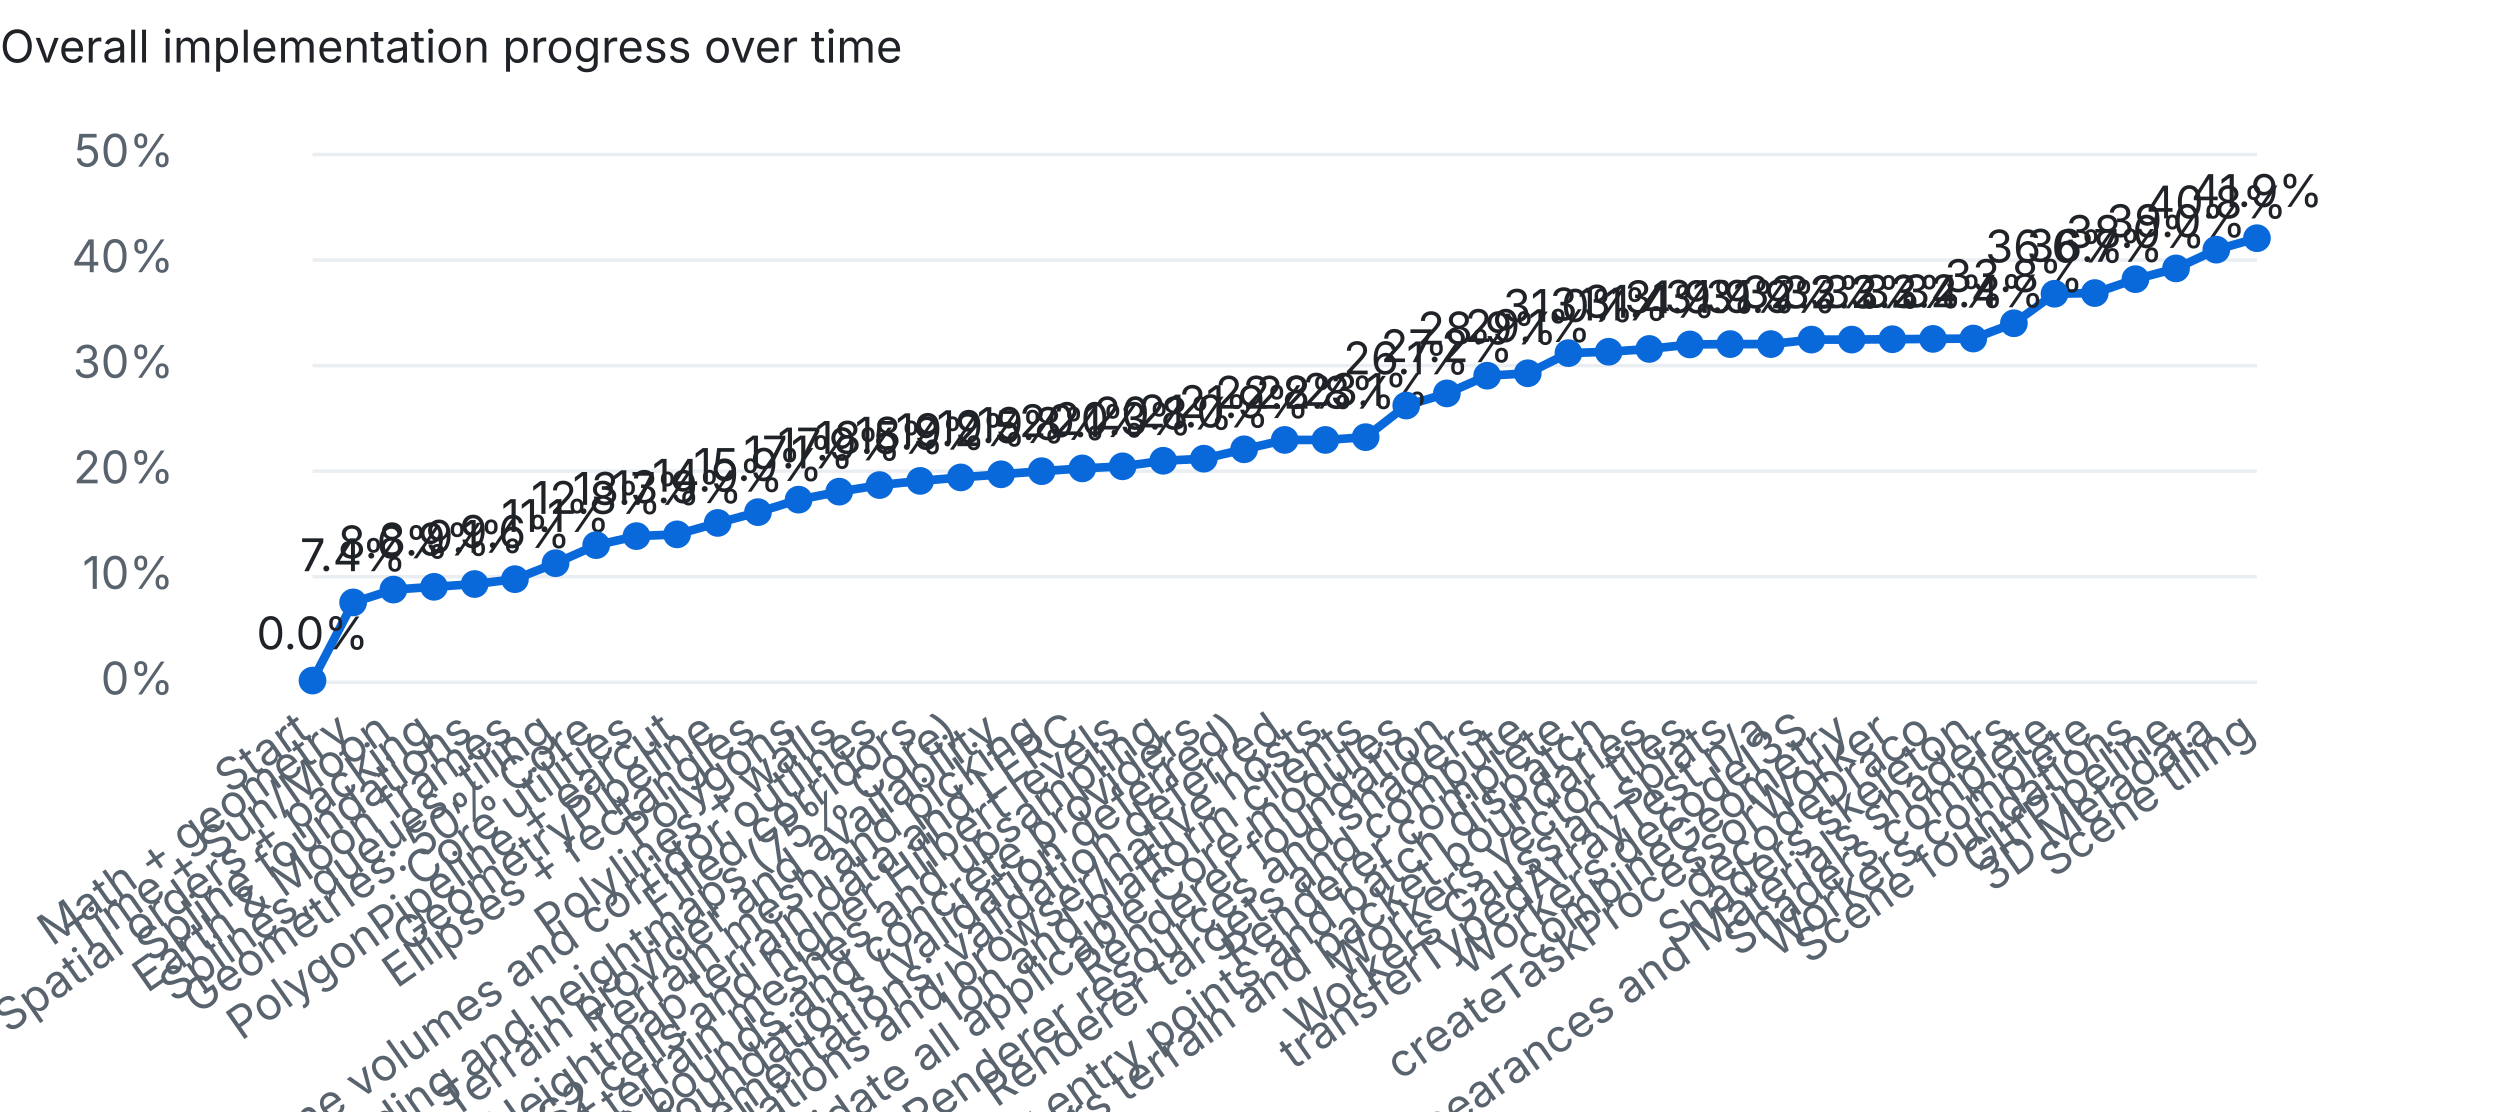
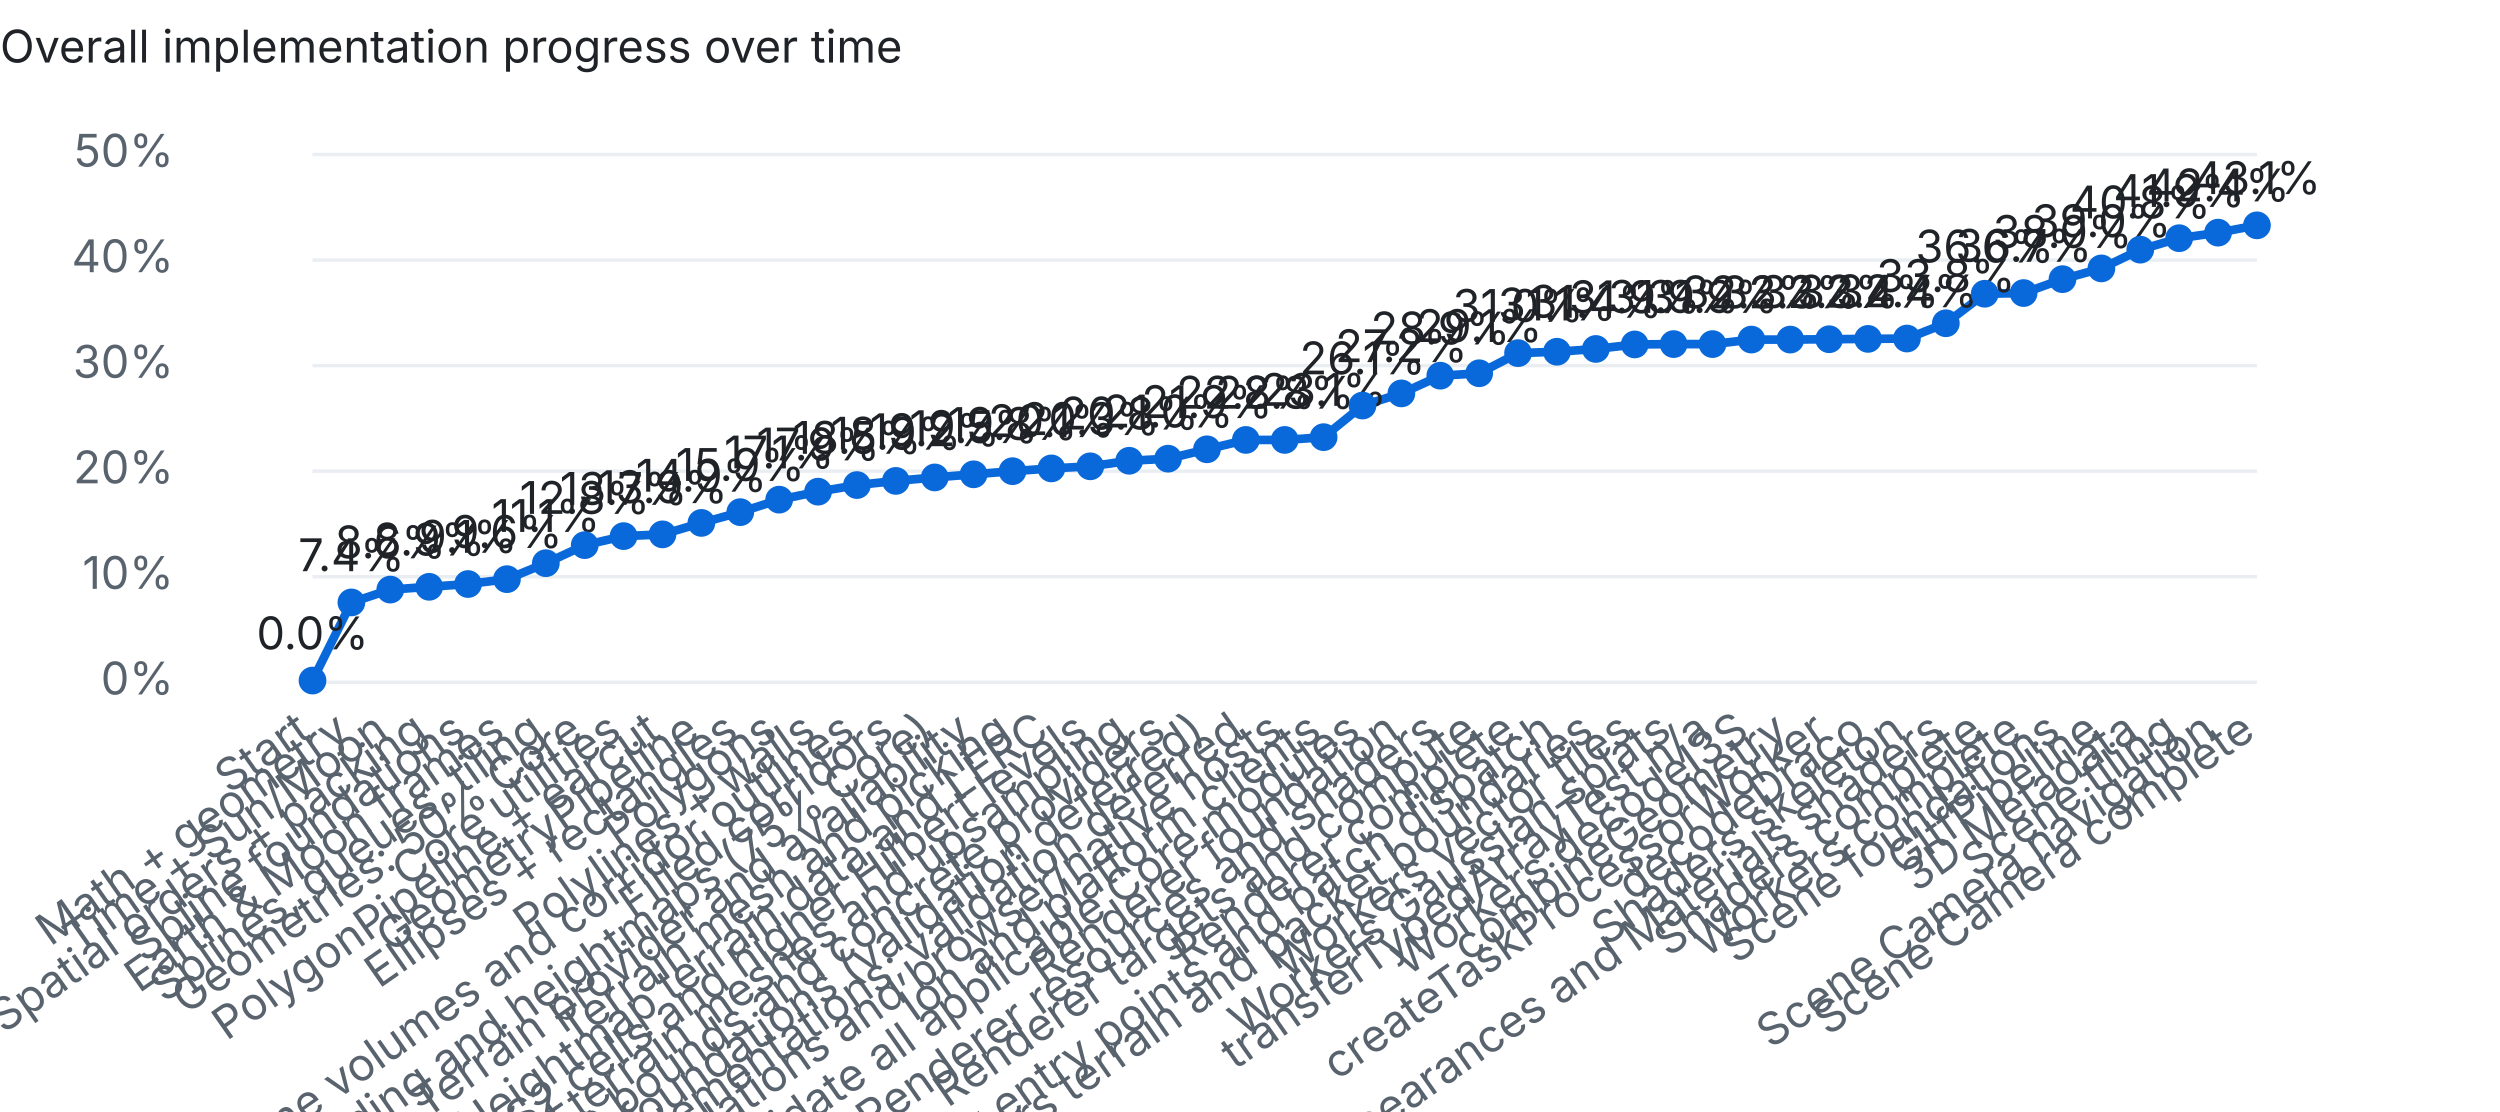
<svg xmlns="http://www.w3.org/2000/svg" width="720" height="320" viewBox="0 0 720 320">
  <style>text{font:13px system-ui,-apple-system,Segoe UI,sans-serif;fill:#1f2328}.dim{fill:#59636e}.bg{fill:#eaeef2}.done{fill:#1a7f37}.part{fill:#d4a72c}.unchecked{fill:#0969da}@media (prefers-color-scheme:dark){text{fill:#e6edf3}.dim{fill:#9198a1}.bg{fill:#30363d}.done{fill:#3fb950}}</style>
  <text x="0" y="18" font-weight="600">Overall implementation progress over time</text>
  <rect class="bg" x="90" y="196.0" width="560" height="1" />
  <text class="dim" x="50" y="200.0" text-anchor="end">0%</text>
  <rect class="bg" x="90" y="165.6" width="560" height="1" />
  <text class="dim" x="50" y="169.6" text-anchor="end">10%</text>
  <rect class="bg" x="90" y="135.2" width="560" height="1" />
  <text class="dim" x="50" y="139.2" text-anchor="end">20%</text>
  <rect class="bg" x="90" y="104.8" width="560" height="1" />
  <text class="dim" x="50" y="108.8" text-anchor="end">30%</text>
  <rect class="bg" x="90" y="74.4" width="560" height="1" />
  <text class="dim" x="50" y="78.4" text-anchor="end">40%</text>
  <rect class="bg" x="90" y="44.0" width="560" height="1" />
  <text class="dim" x="50" y="48.0" text-anchor="end">50%</text>
-   <polyline points="90.0,196.0 101.7,173.5 113.3,169.8 125.0,169.0 136.7,168.2 148.3,166.8 160.0,162.2 171.7,157.0 183.3,154.4 195.0,153.9 206.7,150.6 218.3,147.5 230.0,143.9 241.7,141.6 253.3,139.7 265.0,138.5 276.7,137.5 288.3,136.6 300.0,135.7 311.7,134.9 323.3,134.3 335.0,132.7 346.7,132.1 358.3,129.4 370.0,126.7 381.7,126.7 393.3,125.9 405.0,116.8 416.7,113.3 428.3,108.2 440.0,107.5 451.7,101.7 463.3,101.3 475.0,100.5 486.7,99.2 498.3,99.1 510.0,99.1 521.7,97.8 533.3,97.8 545.0,97.7 556.7,97.6 568.3,97.5 580.0,93.1 591.7,84.6 603.3,84.4 615.0,80.4 626.7,77.3 638.3,71.9 650.0,68.6" fill="none" stroke="#0969da" stroke-width="2.5" />
+   <polyline points="90.0,196.0 101.2,173.5 112.4,169.8 123.6,169.0 134.8,168.2 146.0,166.8 157.2,162.2 168.4,157.0 179.6,154.4 190.8,153.9 202.0,150.6 213.2,147.5 224.4,143.9 235.6,141.6 246.8,139.7 258.0,138.5 269.2,137.5 280.4,136.6 291.6,135.7 302.8,134.9 314.0,134.3 325.2,132.7 336.4,132.1 347.6,129.4 358.8,126.7 370.0,126.7 381.2,125.9 392.4,116.8 403.6,113.3 414.8,108.2 426.0,107.5 437.2,101.7 448.4,101.3 459.6,100.5 470.8,99.2 482.0,99.1 493.2,99.1 504.4,97.8 515.6,97.8 526.8,97.7 538.0,97.6 549.2,97.5 560.4,93.1 571.6,84.6 582.8,84.4 594.0,80.4 605.2,77.3 616.4,71.9 627.6,68.6 638.8,67.0 650.0,64.9" fill="none" stroke="#0969da" stroke-width="2.5" />
  <circle class="unchecked" cx="90.0" cy="196.0" r="4" />
  <text class="dim" x="90.0" y="212" text-anchor="end" transform="rotate(-35 90.0 212)">Start</text>
  <text x="90.0" y="187.0" text-anchor="middle">0.0%</text>
-   <circle class="unchecked" cx="101.7" cy="173.5" r="4" />
-   <text class="dim" x="101.7" y="212" text-anchor="end" transform="rotate(-35 101.7 212)">Math + geometry</text>
-   <text x="101.7" y="164.5" text-anchor="middle">7.4%</text>
-   <circle class="unchecked" cx="113.3" cy="169.8" r="4" />
-   <text class="dim" x="113.3" y="212" text-anchor="end" transform="rotate(-35 113.3 212)">Time + Sun/Moon</text>
-   <text x="113.3" y="160.8" text-anchor="middle">8.6%</text>
-   <circle class="unchecked" cx="125.0" cy="169.0" r="4" />
-   <text class="dim" x="125.0" y="212" text-anchor="end" transform="rotate(-35 125.0 212)">Spatial orders + packing</text>
-   <text x="125.0" y="160.0" text-anchor="middle">8.9%</text>
-   <circle class="unchecked" cx="136.7" cy="168.2" r="4" />
-   <text class="dim" x="136.7" y="212" text-anchor="end" transform="rotate(-35 136.7 212)">Spline foundations</text>
-   <text x="136.7" y="159.2" text-anchor="middle">9.1%</text>
-   <circle class="unchecked" cx="148.3" cy="166.8" r="4" />
-   <text class="dim" x="148.3" y="212" text-anchor="end" transform="rotate(-35 148.3 212)">Earth &amp; Moon frames</text>
-   <text x="148.3" y="157.8" text-anchor="middle">9.6%</text>
-   <circle class="unchecked" cx="160.0" cy="162.2" r="4" />
-   <text class="dim" x="160.0" y="212" text-anchor="end" transform="rotate(-35 160.0 212)">Splines, queues, tiling</text>
-   <text x="160.0" y="153.2" text-anchor="middle">11.1%</text>
-   <circle class="unchecked" cx="171.7" cy="157.0" r="4" />
-   <text class="dim" x="171.7" y="212" text-anchor="end" transform="rotate(-35 171.7 212)">Geometries: 50% Core</text>
-   <text x="171.7" y="148.0" text-anchor="middle">12.8%</text>
-   <circle class="unchecked" cx="183.3" cy="154.4" r="4" />
-   <text class="dim" x="183.3" y="212" text-anchor="end" transform="rotate(-35 183.3 212)">Core utilities</text>
-   <text x="183.3" y="145.4" text-anchor="middle">13.7%</text>
-   <circle class="unchecked" cx="195.0" cy="153.9" r="4" />
-   <text class="dim" x="195.0" y="212" text-anchor="end" transform="rotate(-35 195.0 212)">PolygonPipeline + earcut</text>
-   <text x="195.0" y="144.9" text-anchor="middle">13.9%</text>
-   <circle class="unchecked" cx="206.7" cy="150.6" r="4" />
-   <text class="dim" x="206.7" y="212" text-anchor="end" transform="rotate(-35 206.7 212)">GeometryPipeline</text>
-   <text x="206.7" y="141.6" text-anchor="middle">14.9%</text>
-   <circle class="unchecked" cx="218.3" cy="147.5" r="4" />
-   <text class="dim" x="218.3" y="212" text-anchor="end" transform="rotate(-35 218.3 212)">Ellipses + rectangles</text>
-   <text x="218.3" y="138.5" text-anchor="middle">15.9%</text>
-   <circle class="unchecked" cx="230.0" cy="143.9" r="4" />
-   <text class="dim" x="230.0" y="212" text-anchor="end" transform="rotate(-35 230.0 212)">Polygons</text>
-   <text x="230.0" y="134.9" text-anchor="middle">17.1%</text>
-   <circle class="unchecked" cx="241.7" cy="141.6" r="4" />
-   <text class="dim" x="241.7" y="212" text-anchor="end" transform="rotate(-35 241.7 212)">Polylines + walls</text>
-   <text x="241.7" y="132.6" text-anchor="middle">17.9%</text>
-   <circle class="unchecked" cx="253.3" cy="139.7" r="4" />
-   <text class="dim" x="253.3" y="212" text-anchor="end" transform="rotate(-35 253.3 212)">Polyline volumes and corridor outlines</text>
-   <text x="253.3" y="130.7" text-anchor="middle">18.5%</text>
-   <circle class="unchecked" cx="265.0" cy="138.5" r="4" />
-   <text class="dim" x="265.0" y="212" text-anchor="end" transform="rotate(-35 265.0 212)">Filled corridors</text>
-   <text x="265.0" y="129.5" text-anchor="middle">18.9%</text>
-   <circle class="unchecked" cx="276.7" cy="137.5" r="4" />
-   <text class="dim" x="276.7" y="212" text-anchor="end" transform="rotate(-35 276.7 212)">Terrain encoding and heightmaps (75% Core)</text>
-   <text x="276.7" y="128.5" text-anchor="middle">19.2%</text>
-   <circle class="unchecked" cx="288.3" cy="136.6" r="4" />
-   <text class="dim" x="288.3" y="212" text-anchor="end" transform="rotate(-35 288.3 212)">Terrain provider and availability</text>
-   <text x="288.3" y="127.6" text-anchor="middle">19.5%</text>
-   <circle class="unchecked" cx="300.0" cy="135.7" r="4" />
-   <text class="dim" x="300.0" y="212" text-anchor="end" transform="rotate(-35 300.0 212)">Terrain mesh and picking</text>
-   <text x="300.0" y="126.7" text-anchor="middle">19.8%</text>
-   <circle class="unchecked" cx="311.7" cy="134.9" r="4" />
-   <text class="dim" x="311.7" y="212" text-anchor="end" transform="rotate(-35 311.7 212)">Heightmap terrain data and LERC</text>
-   <text x="311.7" y="125.9" text-anchor="middle">20.1%</text>
-   <circle class="unchecked" cx="323.3" cy="134.3" r="4" />
-   <text class="dim" x="323.3" y="212" text-anchor="end" transform="rotate(-35 323.3 212)">S2 cells and higher Hilbert levels</text>
-   <text x="323.3" y="125.3" text-anchor="middle">20.3%</text>
-   <circle class="unchecked" cx="335.0" cy="132.7" r="4" />
-   <text class="dim" x="335.0" y="212" text-anchor="end" transform="rotate(-35 335.0 212)">Quantized terrain meshes and upsampling</text>
-   <text x="335.0" y="123.7" text-anchor="middle">20.8%</text>
-   <circle class="unchecked" cx="346.7" cy="132.1" r="4" />
-   <text class="dim" x="346.7" y="212" text-anchor="end" transform="rotate(-35 346.7 212)">Terrain bounds and concrete providers</text>
-   <text x="346.7" y="123.1" text-anchor="middle">21.0%</text>
-   <circle class="unchecked" cx="358.3" cy="129.4" r="4" />
-   <text class="dim" x="358.3" y="212" text-anchor="end" transform="rotate(-35 358.3 212)">Core resource foundations (validation deferred)</text>
-   <text x="358.3" y="120.4" text-anchor="middle">21.9%</text>
+   <circle class="unchecked" cx="101.2" cy="173.5" r="4" />
+   <text class="dim" x="101.2" y="212" text-anchor="end" transform="rotate(-35 101.2 212)">Math + geometry</text>
+   <text x="101.2" y="164.5" text-anchor="middle">7.4%</text>
+   <circle class="unchecked" cx="112.4" cy="169.8" r="4" />
+   <text class="dim" x="112.4" y="212" text-anchor="end" transform="rotate(-35 112.4 212)">Time + Sun/Moon</text>
+   <text x="112.4" y="160.8" text-anchor="middle">8.6%</text>
+   <circle class="unchecked" cx="123.6" cy="169.0" r="4" />
+   <text class="dim" x="123.6" y="212" text-anchor="end" transform="rotate(-35 123.6 212)">Spatial orders + packing</text>
+   <text x="123.6" y="160.0" text-anchor="middle">8.9%</text>
+   <circle class="unchecked" cx="134.8" cy="168.2" r="4" />
+   <text class="dim" x="134.8" y="212" text-anchor="end" transform="rotate(-35 134.8 212)">Spline foundations</text>
+   <text x="134.8" y="159.2" text-anchor="middle">9.1%</text>
+   <circle class="unchecked" cx="146.0" cy="166.8" r="4" />
+   <text class="dim" x="146.0" y="212" text-anchor="end" transform="rotate(-35 146.0 212)">Earth &amp; Moon frames</text>
+   <text x="146.0" y="157.8" text-anchor="middle">9.6%</text>
+   <circle class="unchecked" cx="157.2" cy="162.2" r="4" />
+   <text class="dim" x="157.2" y="212" text-anchor="end" transform="rotate(-35 157.2 212)">Splines, queues, tiling</text>
+   <text x="157.2" y="153.2" text-anchor="middle">11.1%</text>
+   <circle class="unchecked" cx="168.4" cy="157.0" r="4" />
+   <text class="dim" x="168.4" y="212" text-anchor="end" transform="rotate(-35 168.4 212)">Geometries: 50% Core</text>
+   <text x="168.4" y="148.0" text-anchor="middle">12.8%</text>
+   <circle class="unchecked" cx="179.6" cy="154.4" r="4" />
+   <text class="dim" x="179.6" y="212" text-anchor="end" transform="rotate(-35 179.6 212)">Core utilities</text>
+   <text x="179.6" y="145.4" text-anchor="middle">13.7%</text>
+   <circle class="unchecked" cx="190.8" cy="153.9" r="4" />
+   <text class="dim" x="190.8" y="212" text-anchor="end" transform="rotate(-35 190.8 212)">PolygonPipeline + earcut</text>
+   <text x="190.8" y="144.9" text-anchor="middle">13.9%</text>
+   <circle class="unchecked" cx="202.0" cy="150.6" r="4" />
+   <text class="dim" x="202.0" y="212" text-anchor="end" transform="rotate(-35 202.0 212)">GeometryPipeline</text>
+   <text x="202.0" y="141.6" text-anchor="middle">14.9%</text>
+   <circle class="unchecked" cx="213.2" cy="147.5" r="4" />
+   <text class="dim" x="213.2" y="212" text-anchor="end" transform="rotate(-35 213.2 212)">Ellipses + rectangles</text>
+   <text x="213.2" y="138.5" text-anchor="middle">15.9%</text>
+   <circle class="unchecked" cx="224.4" cy="143.9" r="4" />
+   <text class="dim" x="224.4" y="212" text-anchor="end" transform="rotate(-35 224.4 212)">Polygons</text>
+   <text x="224.4" y="134.9" text-anchor="middle">17.1%</text>
+   <circle class="unchecked" cx="235.6" cy="141.6" r="4" />
+   <text class="dim" x="235.6" y="212" text-anchor="end" transform="rotate(-35 235.6 212)">Polylines + walls</text>
+   <text x="235.6" y="132.6" text-anchor="middle">17.9%</text>
+   <circle class="unchecked" cx="246.8" cy="139.7" r="4" />
+   <text class="dim" x="246.8" y="212" text-anchor="end" transform="rotate(-35 246.8 212)">Polyline volumes and corridor outlines</text>
+   <text x="246.8" y="130.7" text-anchor="middle">18.5%</text>
+   <circle class="unchecked" cx="258.0" cy="138.5" r="4" />
+   <text class="dim" x="258.0" y="212" text-anchor="end" transform="rotate(-35 258.0 212)">Filled corridors</text>
+   <text x="258.0" y="129.5" text-anchor="middle">18.9%</text>
+   <circle class="unchecked" cx="269.2" cy="137.5" r="4" />
+   <text class="dim" x="269.2" y="212" text-anchor="end" transform="rotate(-35 269.2 212)">Terrain encoding and heightmaps (75% Core)</text>
+   <text x="269.2" y="128.5" text-anchor="middle">19.2%</text>
+   <circle class="unchecked" cx="280.4" cy="136.6" r="4" />
+   <text class="dim" x="280.4" y="212" text-anchor="end" transform="rotate(-35 280.4 212)">Terrain provider and availability</text>
+   <text x="280.4" y="127.6" text-anchor="middle">19.5%</text>
+   <circle class="unchecked" cx="291.6" cy="135.7" r="4" />
+   <text class="dim" x="291.6" y="212" text-anchor="end" transform="rotate(-35 291.6 212)">Terrain mesh and picking</text>
+   <text x="291.6" y="126.7" text-anchor="middle">19.8%</text>
+   <circle class="unchecked" cx="302.8" cy="134.9" r="4" />
+   <text class="dim" x="302.8" y="212" text-anchor="end" transform="rotate(-35 302.8 212)">Heightmap terrain data and LERC</text>
+   <text x="302.8" y="125.9" text-anchor="middle">20.1%</text>
+   <circle class="unchecked" cx="314.0" cy="134.3" r="4" />
+   <text class="dim" x="314.0" y="212" text-anchor="end" transform="rotate(-35 314.0 212)">S2 cells and higher Hilbert levels</text>
+   <text x="314.0" y="125.3" text-anchor="middle">20.3%</text>
+   <circle class="unchecked" cx="325.2" cy="132.7" r="4" />
+   <text class="dim" x="325.2" y="212" text-anchor="end" transform="rotate(-35 325.2 212)">Quantized terrain meshes and upsampling</text>
+   <text x="325.2" y="123.7" text-anchor="middle">20.8%</text>
+   <circle class="unchecked" cx="336.4" cy="132.1" r="4" />
+   <text class="dim" x="336.4" y="212" text-anchor="end" transform="rotate(-35 336.4 212)">Terrain bounds and concrete providers</text>
+   <text x="336.4" y="123.1" text-anchor="middle">21.0%</text>
+   <circle class="unchecked" cx="347.6" cy="129.4" r="4" />
+   <text class="dim" x="347.6" y="212" text-anchor="end" transform="rotate(-35 347.6 212)">Core resource foundations (validation deferred)</text>
+   <text x="347.6" y="120.4" text-anchor="middle">21.9%</text>
+   <circle class="unchecked" cx="358.8" cy="126.7" r="4" />
+   <text class="dim" x="358.8" y="212" text-anchor="end" transform="rotate(-35 358.8 212)">Complete partial Core implementations; validation deferred</text>
+   <text x="358.8" y="117.7" text-anchor="middle">22.8%</text>
  <circle class="unchecked" cx="370.0" cy="126.7" r="4" />
-   <text class="dim" x="370.0" y="212" text-anchor="end" transform="rotate(-35 370.0 212)">Complete partial Core implementations; validation deferred</text>
+   <text class="dim" x="370.0" y="212" text-anchor="end" transform="rotate(-35 370.0 212)">Validate Core foundations and browser/native hosts</text>
  <text x="370.0" y="117.7" text-anchor="middle">22.8%</text>
-   <circle class="unchecked" cx="381.7" cy="126.7" r="4" />
-   <text class="dim" x="381.7" y="212" text-anchor="end" transform="rotate(-35 381.7 212)">Validate Core foundations and browser/native hosts</text>
-   <text x="381.7" y="117.7" text-anchor="middle">22.8%</text>
-   <circle class="unchecked" cx="393.3" cy="125.9" r="4" />
-   <text class="dim" x="393.3" y="212" text-anchor="end" transform="rotate(-35 393.3 212)">Ion and platform clients</text>
-   <text x="393.3" y="116.9" text-anchor="middle">23.1%</text>
-   <circle class="unchecked" cx="405.0" cy="116.8" r="4" />
-   <text class="dim" x="405.0" y="212" text-anchor="end" transform="rotate(-35 405.0 212)">Complete and validate all applicable Core modules</text>
-   <text x="405.0" y="107.8" text-anchor="middle">26.1%</text>
-   <circle class="unchecked" cx="416.7" cy="113.3" r="4" />
-   <text class="dim" x="416.7" y="212" text-anchor="end" transform="rotate(-35 416.7 212)">Renderer foundation</text>
-   <text x="416.7" y="104.3" text-anchor="middle">27.2%</text>
-   <circle class="unchecked" cx="428.3" cy="108.2" r="4" />
-   <text class="dim" x="428.3" y="212" text-anchor="end" transform="rotate(-35 428.3 212)">Renderer resources and shaders</text>
-   <text x="428.3" y="99.2" text-anchor="middle">28.9%</text>
-   <circle class="unchecked" cx="440.0" cy="107.5" r="4" />
-   <text class="dim" x="440.0" y="212" text-anchor="end" transform="rotate(-35 440.0 212)">Renderer targets and compute</text>
-   <text x="440.0" y="98.5" text-anchor="middle">29.1%</text>
-   <circle class="unchecked" cx="451.7" cy="101.7" r="4" />
-   <text class="dim" x="451.7" y="212" text-anchor="end" transform="rotate(-35 451.7 212)">Renderer complete</text>
-   <text x="451.7" y="92.7" text-anchor="middle">31.0%</text>
-   <circle class="unchecked" cx="463.3" cy="101.3" r="4" />
-   <text class="dim" x="463.3" y="212" text-anchor="end" transform="rotate(-35 463.3 212)">Workers geometry entry points and batch dispatch</text>
-   <text x="463.3" y="92.3" text-anchor="middle">31.1%</text>
-   <circle class="unchecked" cx="475.0" cy="100.5" r="4" />
-   <text class="dim" x="475.0" y="212" text-anchor="end" transform="rotate(-35 475.0 212)">Workers terrain and packet boundaries</text>
-   <text x="475.0" y="91.5" text-anchor="middle">31.4%</text>
-   <circle class="unchecked" cx="486.7" cy="99.2" r="4" />
-   <text class="dim" x="486.7" y="212" text-anchor="end" transform="rotate(-35 486.7 212)">Workers vector tiles</text>
-   <text x="486.7" y="90.2" text-anchor="middle">31.9%</text>
-   <circle class="unchecked" cx="498.3" cy="99.1" r="4" />
-   <text class="dim" x="498.3" y="212" text-anchor="end" transform="rotate(-35 498.3 212)">Workers Gaussian splats</text>
-   <text x="498.3" y="90.1" text-anchor="middle">31.9%</text>
-   <circle class="unchecked" cx="510.0" cy="99.1" r="4" />
-   <text class="dim" x="510.0" y="212" text-anchor="end" transform="rotate(-35 510.0 212)">transferTypedArrayTest n/a</text>
-   <text x="510.0" y="90.1" text-anchor="middle">31.9%</text>
-   <circle class="unchecked" cx="521.7" cy="97.8" r="4" />
-   <text class="dim" x="521.7" y="212" text-anchor="end" transform="rotate(-35 521.7 212)">Workers decodeI3S</text>
-   <text x="521.7" y="88.8" text-anchor="middle">32.3%</text>
-   <circle class="unchecked" cx="533.3" cy="97.8" r="4" />
-   <text class="dim" x="533.3" y="212" text-anchor="end" transform="rotate(-35 533.3 212)">combineGeometry</text>
-   <text x="533.3" y="88.8" text-anchor="middle">32.3%</text>
-   <circle class="unchecked" cx="545.0" cy="97.7" r="4" />
-   <text class="dim" x="545.0" y="212" text-anchor="end" transform="rotate(-35 545.0 212)">createTaskProcessorWorker</text>
-   <text x="545.0" y="88.7" text-anchor="middle">32.3%</text>
-   <circle class="unchecked" cx="556.7" cy="97.6" r="4" />
-   <text class="dim" x="556.7" y="212" text-anchor="end" transform="rotate(-35 556.7 212)">decodeDraco</text>
-   <text x="556.7" y="88.6" text-anchor="middle">32.4%</text>
-   <circle class="unchecked" cx="568.3" cy="97.5" r="4" />
-   <text class="dim" x="568.3" y="212" text-anchor="end" transform="rotate(-35 568.3 212)">Shaders skeleton</text>
-   <text x="568.3" y="88.5" text-anchor="middle">32.4%</text>
-   <circle class="unchecked" cx="580.0" cy="93.1" r="4" />
-   <text class="dim" x="580.0" y="212" text-anchor="end" transform="rotate(-35 580.0 212)">Builtin, Appearances and Materials shaders</text>
-   <text x="580.0" y="84.1" text-anchor="middle">33.8%</text>
-   <circle class="unchecked" cx="591.7" cy="84.6" r="4" />
-   <text class="dim" x="591.7" y="212" text-anchor="end" transform="rotate(-35 591.7 212)">Shaders complete</text>
-   <text x="591.7" y="75.6" text-anchor="middle">36.6%</text>
-   <circle class="unchecked" cx="603.3" cy="84.4" r="4" />
-   <text class="dim" x="603.3" y="212" text-anchor="end" transform="rotate(-35 603.3 212)">Workers complete</text>
-   <text x="603.3" y="75.4" text-anchor="middle">36.7%</text>
-   <circle class="unchecked" cx="615.0" cy="80.4" r="4" />
-   <text class="dim" x="615.0" y="212" text-anchor="end" transform="rotate(-35 615.0 212)">Scene foundations</text>
-   <text x="615.0" y="71.4" text-anchor="middle">38.0%</text>
-   <circle class="unchecked" cx="626.7" cy="77.3" r="4" />
-   <text class="dim" x="626.7" y="212" text-anchor="end" transform="rotate(-35 626.7 212)">GltfPipeline</text>
-   <text x="626.7" y="68.3" text-anchor="middle">39.0%</text>
-   <circle class="unchecked" cx="638.3" cy="71.9" r="4" />
-   <text class="dim" x="638.3" y="212" text-anchor="end" transform="rotate(-35 638.3 212)">3D Metadata</text>
-   <text x="638.3" y="62.9" text-anchor="middle">40.8%</text>
-   <circle class="unchecked" cx="650.0" cy="68.6" r="4" />
-   <text class="dim" x="650.0" y="212" text-anchor="end" transform="rotate(-35 650.0 212)">Scene tiling</text>
-   <text x="650.0" y="59.6" text-anchor="middle">41.9%</text>
+   <circle class="unchecked" cx="381.2" cy="125.9" r="4" />
+   <text class="dim" x="381.2" y="212" text-anchor="end" transform="rotate(-35 381.2 212)">Ion and platform clients</text>
+   <text x="381.2" y="116.9" text-anchor="middle">23.1%</text>
+   <circle class="unchecked" cx="392.4" cy="116.8" r="4" />
+   <text class="dim" x="392.4" y="212" text-anchor="end" transform="rotate(-35 392.4 212)">Complete and validate all applicable Core modules</text>
+   <text x="392.4" y="107.8" text-anchor="middle">26.1%</text>
+   <circle class="unchecked" cx="403.6" cy="113.3" r="4" />
+   <text class="dim" x="403.6" y="212" text-anchor="end" transform="rotate(-35 403.6 212)">Renderer foundation</text>
+   <text x="403.6" y="104.3" text-anchor="middle">27.2%</text>
+   <circle class="unchecked" cx="414.8" cy="108.2" r="4" />
+   <text class="dim" x="414.8" y="212" text-anchor="end" transform="rotate(-35 414.8 212)">Renderer resources and shaders</text>
+   <text x="414.8" y="99.2" text-anchor="middle">28.9%</text>
+   <circle class="unchecked" cx="426.0" cy="107.5" r="4" />
+   <text class="dim" x="426.0" y="212" text-anchor="end" transform="rotate(-35 426.0 212)">Renderer targets and compute</text>
+   <text x="426.0" y="98.5" text-anchor="middle">29.1%</text>
+   <circle class="unchecked" cx="437.2" cy="101.7" r="4" />
+   <text class="dim" x="437.2" y="212" text-anchor="end" transform="rotate(-35 437.2 212)">Renderer complete</text>
+   <text x="437.2" y="92.7" text-anchor="middle">31.0%</text>
+   <circle class="unchecked" cx="448.4" cy="101.3" r="4" />
+   <text class="dim" x="448.4" y="212" text-anchor="end" transform="rotate(-35 448.4 212)">Workers geometry entry points and batch dispatch</text>
+   <text x="448.4" y="92.3" text-anchor="middle">31.1%</text>
+   <circle class="unchecked" cx="459.6" cy="100.5" r="4" />
+   <text class="dim" x="459.6" y="212" text-anchor="end" transform="rotate(-35 459.6 212)">Workers terrain and packet boundaries</text>
+   <text x="459.6" y="91.5" text-anchor="middle">31.4%</text>
+   <circle class="unchecked" cx="470.8" cy="99.2" r="4" />
+   <text class="dim" x="470.8" y="212" text-anchor="end" transform="rotate(-35 470.8 212)">Workers vector tiles</text>
+   <text x="470.8" y="90.2" text-anchor="middle">31.9%</text>
+   <circle class="unchecked" cx="482.0" cy="99.1" r="4" />
+   <text class="dim" x="482.0" y="212" text-anchor="end" transform="rotate(-35 482.0 212)">Workers Gaussian splats</text>
+   <text x="482.0" y="90.1" text-anchor="middle">31.9%</text>
+   <circle class="unchecked" cx="493.2" cy="99.1" r="4" />
+   <text class="dim" x="493.2" y="212" text-anchor="end" transform="rotate(-35 493.2 212)">transferTypedArrayTest n/a</text>
+   <text x="493.2" y="90.1" text-anchor="middle">31.9%</text>
+   <circle class="unchecked" cx="504.4" cy="97.8" r="4" />
+   <text class="dim" x="504.4" y="212" text-anchor="end" transform="rotate(-35 504.4 212)">Workers decodeI3S</text>
+   <text x="504.4" y="88.8" text-anchor="middle">32.3%</text>
+   <circle class="unchecked" cx="515.6" cy="97.8" r="4" />
+   <text class="dim" x="515.6" y="212" text-anchor="end" transform="rotate(-35 515.6 212)">combineGeometry</text>
+   <text x="515.6" y="88.8" text-anchor="middle">32.3%</text>
+   <circle class="unchecked" cx="526.8" cy="97.7" r="4" />
+   <text class="dim" x="526.8" y="212" text-anchor="end" transform="rotate(-35 526.8 212)">createTaskProcessorWorker</text>
+   <text x="526.8" y="88.7" text-anchor="middle">32.3%</text>
+   <circle class="unchecked" cx="538.0" cy="97.6" r="4" />
+   <text class="dim" x="538.0" y="212" text-anchor="end" transform="rotate(-35 538.0 212)">decodeDraco</text>
+   <text x="538.0" y="88.6" text-anchor="middle">32.4%</text>
+   <circle class="unchecked" cx="549.2" cy="97.5" r="4" />
+   <text class="dim" x="549.2" y="212" text-anchor="end" transform="rotate(-35 549.2 212)">Shaders skeleton</text>
+   <text x="549.2" y="88.5" text-anchor="middle">32.4%</text>
+   <circle class="unchecked" cx="560.4" cy="93.1" r="4" />
+   <text class="dim" x="560.4" y="212" text-anchor="end" transform="rotate(-35 560.4 212)">Builtin, Appearances and Materials shaders</text>
+   <text x="560.4" y="84.1" text-anchor="middle">33.8%</text>
+   <circle class="unchecked" cx="571.6" cy="84.6" r="4" />
+   <text class="dim" x="571.6" y="212" text-anchor="end" transform="rotate(-35 571.6 212)">Shaders complete</text>
+   <text x="571.6" y="75.6" text-anchor="middle">36.6%</text>
+   <circle class="unchecked" cx="582.8" cy="84.4" r="4" />
+   <text class="dim" x="582.8" y="212" text-anchor="end" transform="rotate(-35 582.8 212)">Workers complete</text>
+   <text x="582.8" y="75.4" text-anchor="middle">36.7%</text>
+   <circle class="unchecked" cx="594.0" cy="80.4" r="4" />
+   <text class="dim" x="594.0" y="212" text-anchor="end" transform="rotate(-35 594.0 212)">Scene foundations</text>
+   <text x="594.0" y="71.4" text-anchor="middle">38.0%</text>
+   <circle class="unchecked" cx="605.2" cy="77.3" r="4" />
+   <text class="dim" x="605.2" y="212" text-anchor="end" transform="rotate(-35 605.2 212)">GltfPipeline</text>
+   <text x="605.2" y="68.3" text-anchor="middle">39.0%</text>
+   <circle class="unchecked" cx="616.4" cy="71.9" r="4" />
+   <text class="dim" x="616.4" y="212" text-anchor="end" transform="rotate(-35 616.4 212)">3D Metadata</text>
+   <text x="616.4" y="62.9" text-anchor="middle">40.8%</text>
+   <circle class="unchecked" cx="627.6" cy="68.6" r="4" />
+   <text class="dim" x="627.6" y="212" text-anchor="end" transform="rotate(-35 627.6 212)">Scene tiling</text>
+   <text x="627.6" y="59.6" text-anchor="middle">41.9%</text>
+   <circle class="unchecked" cx="638.8" cy="67.0" r="4" />
+   <text class="dim" x="638.8" y="212" text-anchor="end" transform="rotate(-35 638.8 212)">Scene Camera navigation</text>
+   <text x="638.8" y="58.0" text-anchor="middle">42.4%</text>
+   <circle class="unchecked" cx="650.0" cy="64.9" r="4" />
+   <text class="dim" x="650.0" y="212" text-anchor="end" transform="rotate(-35 650.0 212)">Scene Camera complete</text>
+   <text x="650.0" y="55.9" text-anchor="middle">43.1%</text>
</svg>
